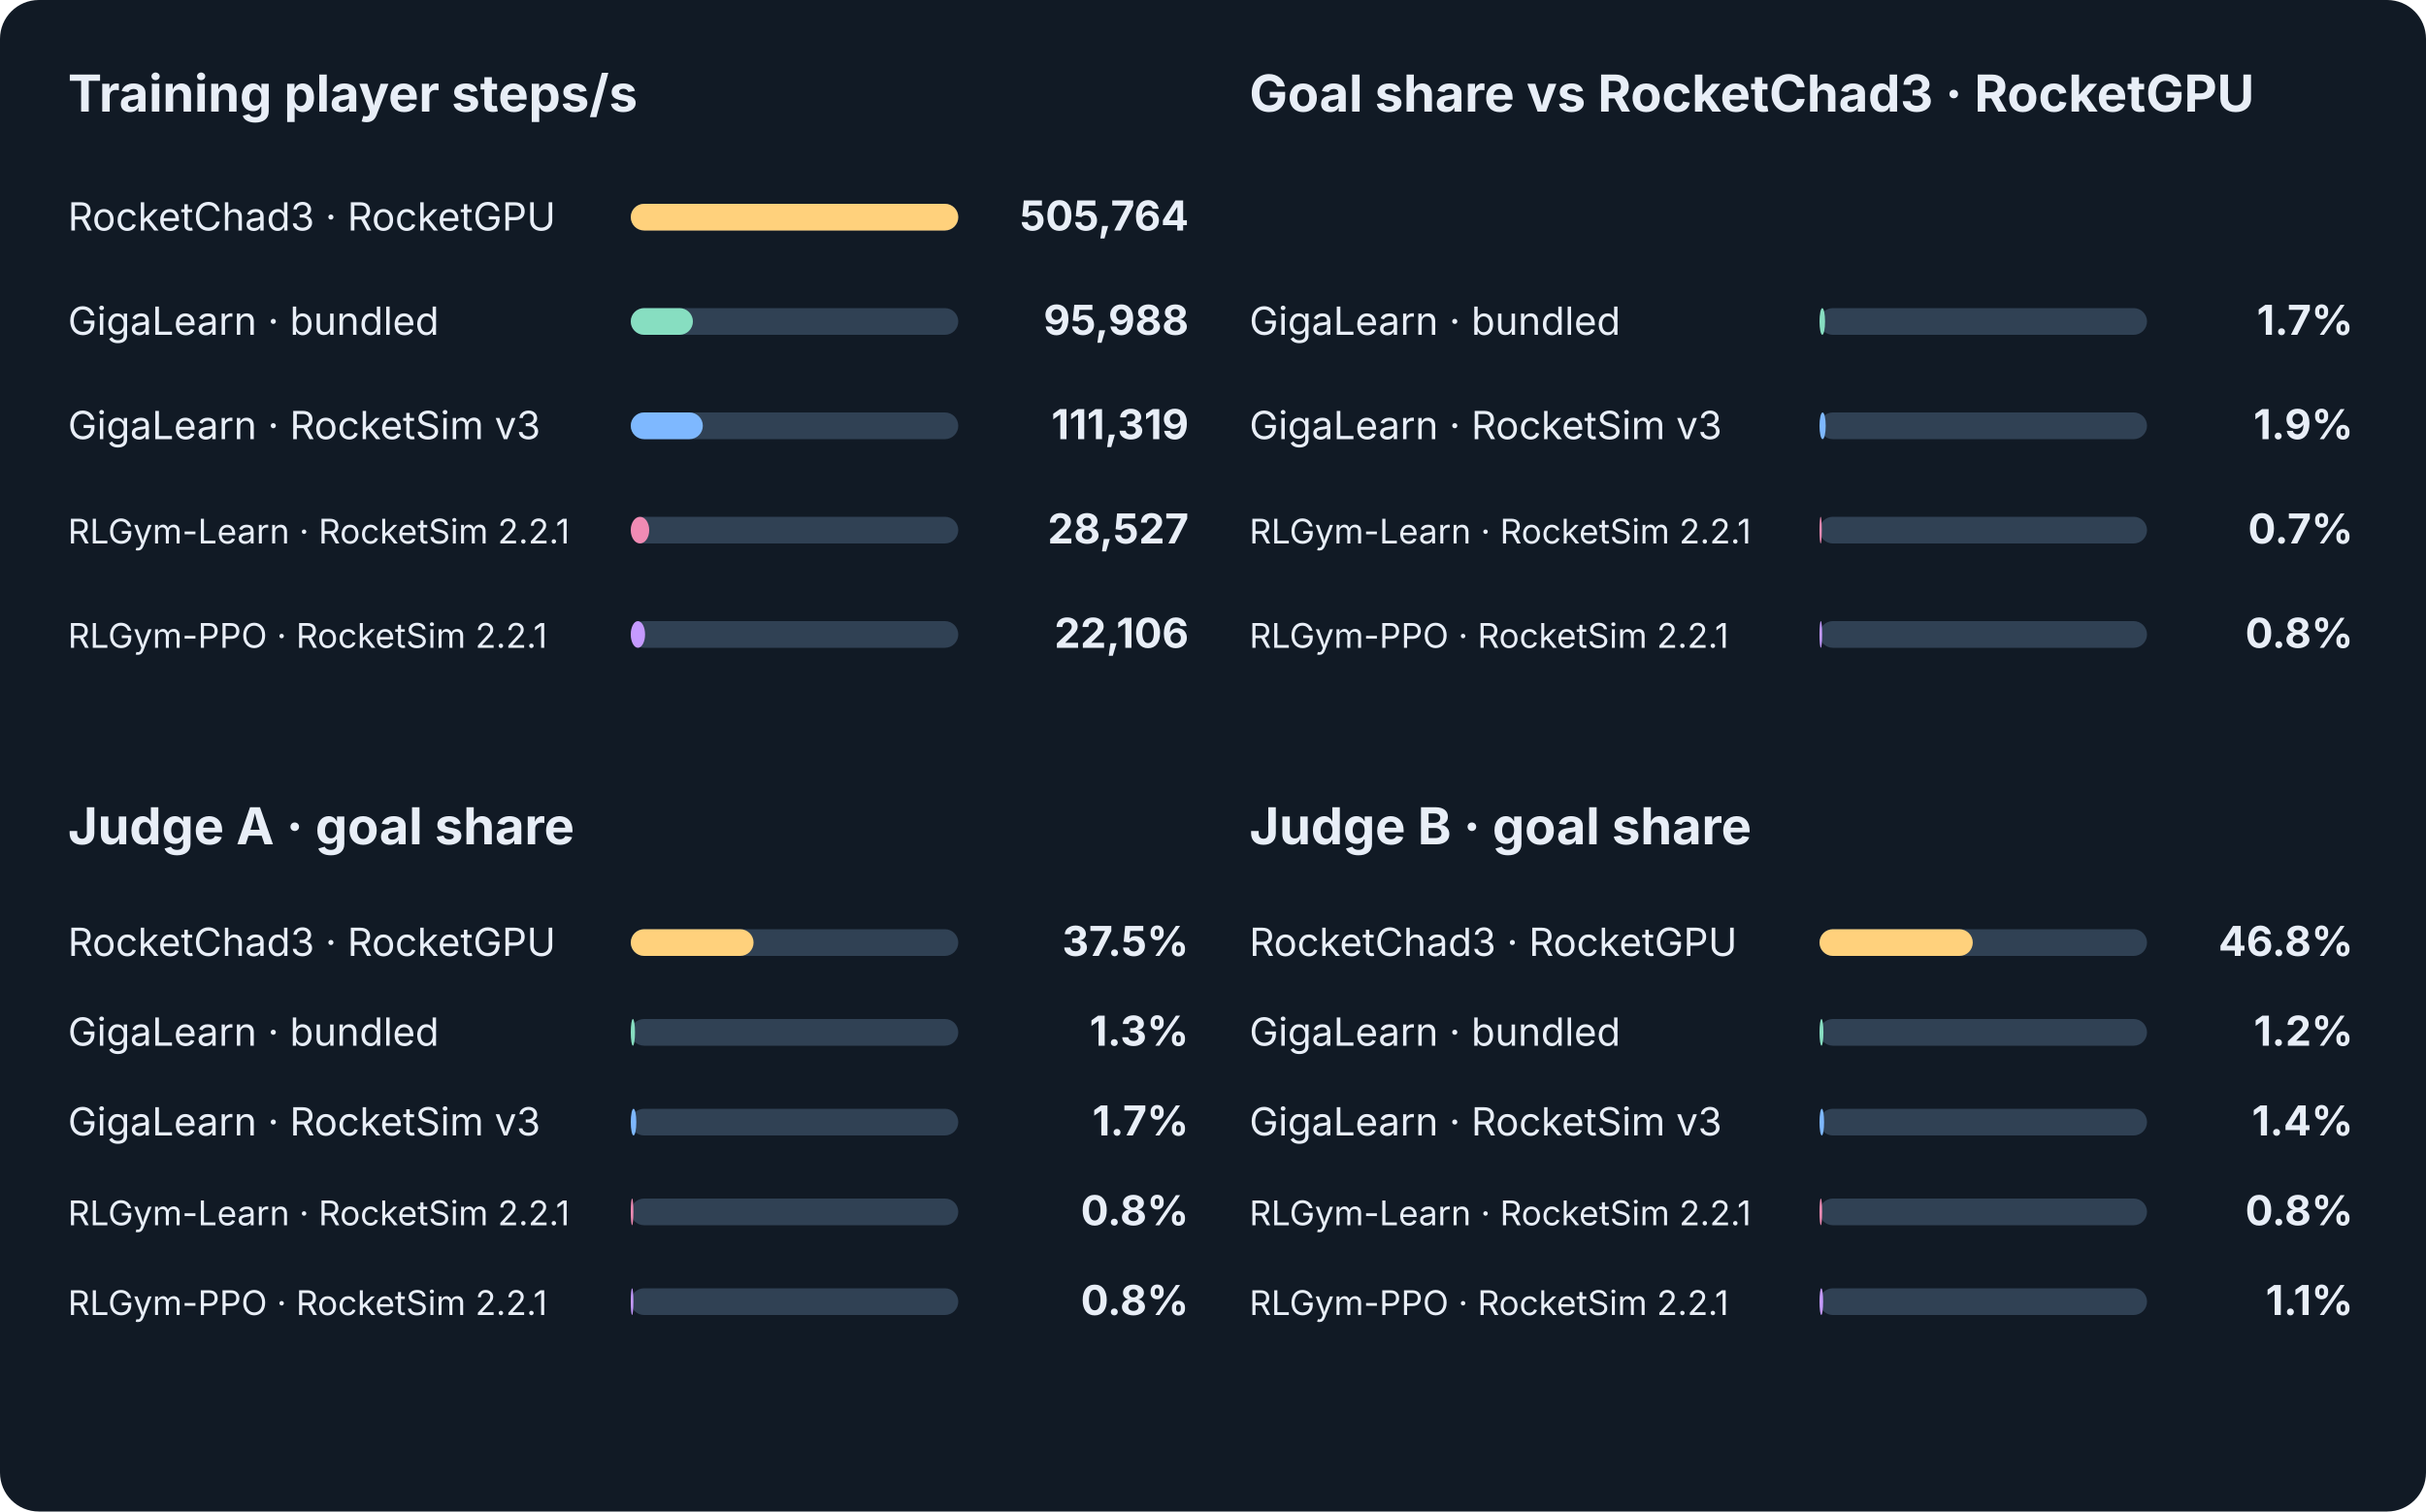
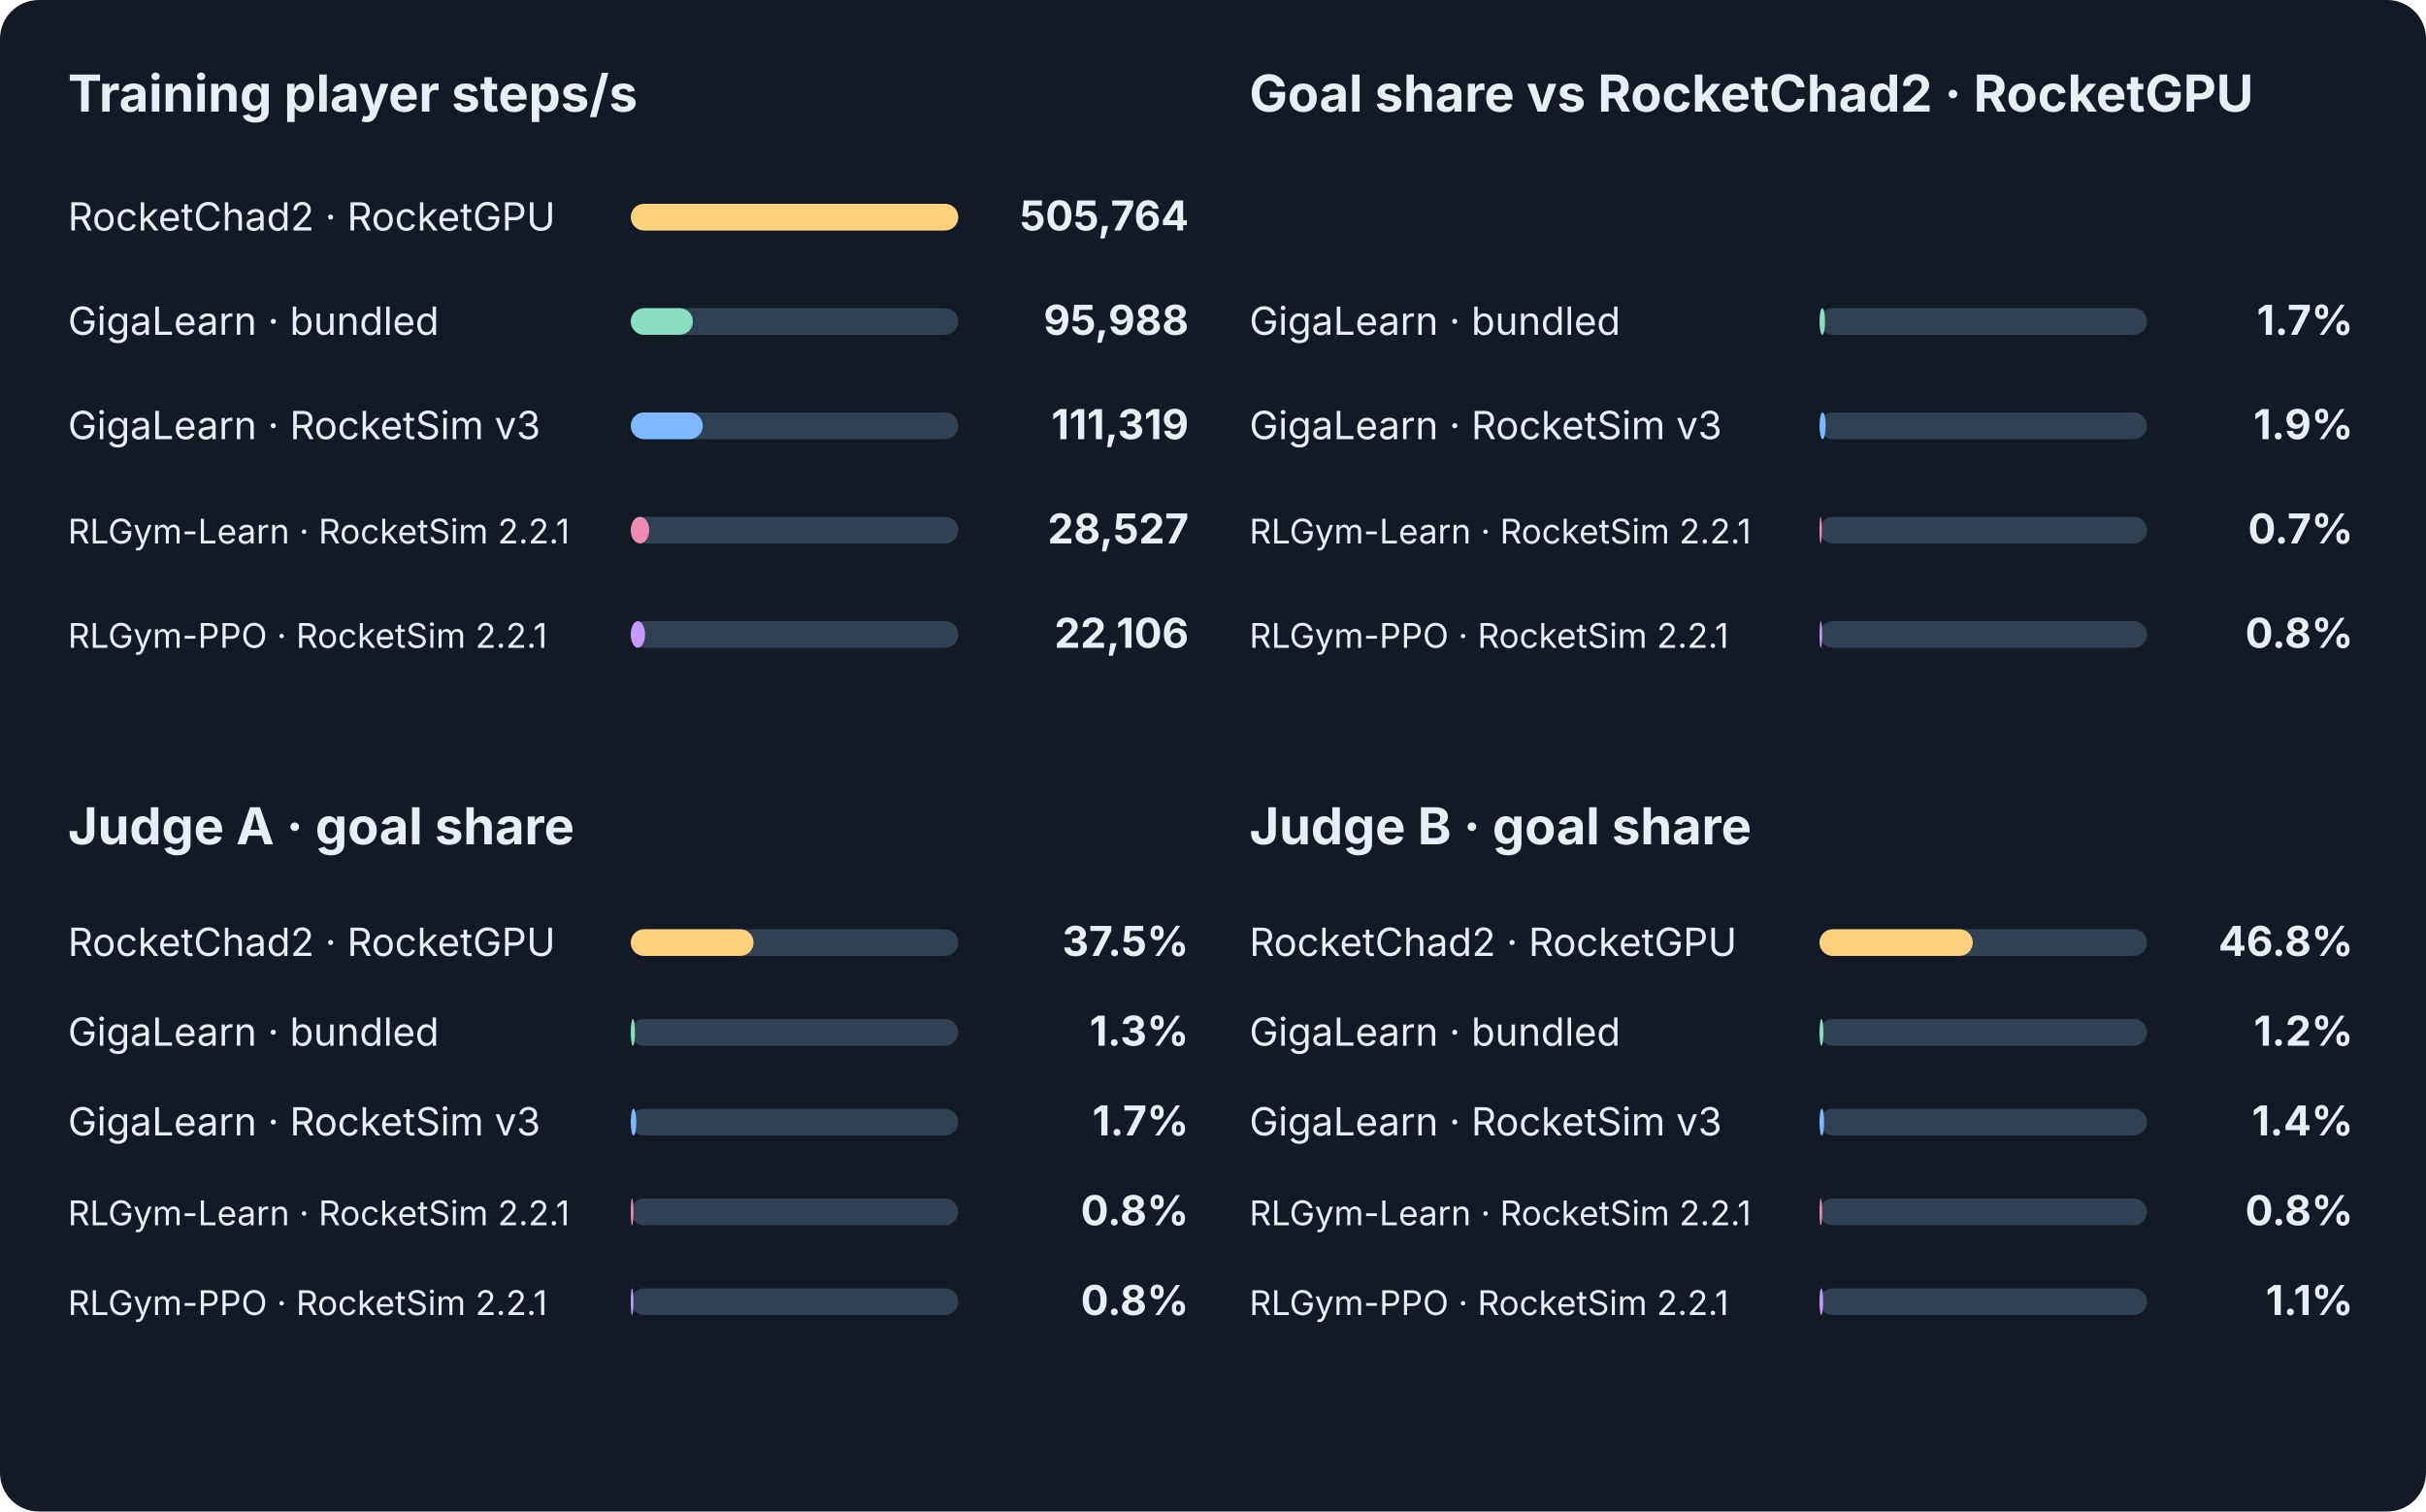
<svg xmlns="http://www.w3.org/2000/svg" viewBox="0 0 1000 623" role="img">
  <style>text{font-family:-apple-system,BlinkMacSystemFont,Segoe UI,sans-serif;fill:#e8eef7}.muted{fill:#a9b9ca}.heading{font-size:21px;font-weight:650}.label{font-size:16px}.number{font-size:17px;font-weight:650}.gridline{stroke:#304154;stroke-dasharray:4 8}svg text.axis{fill:#a9b9ca}</style>
  <rect width="1000" height="623" rx="16" fill="#111a25" />
  <text x="28" y="46" class="heading">Training player steps/s</text>
-   <text x="515" y="46" class="heading">Goal share vs RocketChad3 · RocketGPU</text>
-   <text x="28" y="95" class="label">RocketChad3 · RocketGPU</text>
+   <text x="515" y="46" class="heading">Goal share vs RocketChad2 · RocketGPU</text>
+   <text x="28" y="95" class="label">RocketChad2 · RocketGPU</text>
  <rect x="260" y="84" width="135" height="11" rx="5.5" fill="#304154" />
  <rect x="260" y="84" width="135.00" height="11" rx="5.5" fill="#ffd17c" />
  <text x="490" y="95" class="number" text-anchor="end">505,764</text>
  <text x="28" y="138" class="label">GigaLearn · bundled</text>
  <rect x="260" y="127" width="135" height="11" rx="5.5" fill="#304154" />
  <rect x="260" y="127" width="25.62" height="11" rx="5.5" fill="#87dec1" />
  <text x="490" y="138" class="number" text-anchor="end">95,988</text>
  <text x="515" y="138" class="label">GigaLearn · bundled</text>
  <rect x="750" y="127" width="135" height="11" rx="5.5" fill="#304154" />
  <rect x="750" y="127" width="2.29" height="11" rx="5.5" fill="#87dec1" />
  <text x="970" y="138" class="number" text-anchor="end">1.7%</text>
  <text x="28" y="181" class="label">GigaLearn · RocketSim v3</text>
  <rect x="260" y="170" width="135" height="11" rx="5.5" fill="#304154" />
  <rect x="260" y="170" width="29.71" height="11" rx="5.5" fill="#7eb8ff" />
  <text x="490" y="181" class="number" text-anchor="end">111,319</text>
  <text x="515" y="181" class="label">GigaLearn · RocketSim v3</text>
  <rect x="750" y="170" width="135" height="11" rx="5.5" fill="#304154" />
  <rect x="750" y="170" width="2.56" height="11" rx="5.5" fill="#7eb8ff" />
  <text x="970" y="181" class="number" text-anchor="end">1.9%</text>
  <text x="28" y="224" class="label" style="font-size:14px">RLGym-Learn · RocketSim 2.2.1</text>
  <rect x="260" y="213" width="135" height="11" rx="5.5" fill="#304154" />
  <rect x="260" y="213" width="7.61" height="11" rx="5.5" fill="#f08bb4" />
  <text x="490" y="224" class="number" text-anchor="end">28,527</text>
  <text x="515" y="224" class="label" style="font-size:14px">RLGym-Learn · RocketSim 2.2.1</text>
  <rect x="750" y="213" width="135" height="11" rx="5.5" fill="#304154" />
  <rect x="750" y="213" width="0.94" height="11" rx="5.5" fill="#f08bb4" />
  <text x="970" y="224" class="number" text-anchor="end">0.7%</text>
  <text x="28" y="267" class="label" style="font-size:14px">RLGym-PPO · RocketSim 2.2.1</text>
  <rect x="260" y="256" width="135" height="11" rx="5.5" fill="#304154" />
  <rect x="260" y="256" width="5.90" height="11" rx="5.5" fill="#c59aff" />
  <text x="490" y="267" class="number" text-anchor="end">22,106</text>
  <text x="515" y="267" class="label" style="font-size:14px">RLGym-PPO · RocketSim 2.2.1</text>
  <rect x="750" y="256" width="135" height="11" rx="5.5" fill="#304154" />
  <rect x="750" y="256" width="1.08" height="11" rx="5.5" fill="#c59aff" />
  <text x="970" y="267" class="number" text-anchor="end">0.8%</text>
  <text x="28" y="348" class="heading">Judge A · goal share</text>
  <text x="515" y="348" class="heading">Judge B · goal share</text>
-   <text x="28" y="394" class="label">RocketChad3 · RocketGPU</text>
+   <text x="28" y="394" class="label">RocketChad2 · RocketGPU</text>
  <rect x="260" y="383" width="135" height="11" rx="5.5" fill="#304154" />
  <rect x="260" y="383" width="50.62" height="11" rx="5.5" fill="#ffd17c" />
  <text x="490" y="394" class="number" text-anchor="end">37.5%</text>
-   <text x="515" y="394" class="label">RocketChad3 · RocketGPU</text>
+   <text x="515" y="394" class="label">RocketChad2 · RocketGPU</text>
  <rect x="750" y="383" width="135" height="11" rx="5.5" fill="#304154" />
  <rect x="750" y="383" width="63.18" height="11" rx="5.5" fill="#ffd17c" />
  <text x="970" y="394" class="number" text-anchor="end">46.8%</text>
  <text x="28" y="431" class="label">GigaLearn · bundled</text>
  <rect x="260" y="420" width="135" height="11" rx="5.5" fill="#304154" />
  <rect x="260" y="420" width="1.75" height="11" rx="5.5" fill="#87dec1" />
  <text x="490" y="431" class="number" text-anchor="end">1.3%</text>
  <text x="515" y="431" class="label">GigaLearn · bundled</text>
  <rect x="750" y="420" width="135" height="11" rx="5.5" fill="#304154" />
  <rect x="750" y="420" width="1.62" height="11" rx="5.5" fill="#87dec1" />
  <text x="970" y="431" class="number" text-anchor="end">1.2%</text>
  <text x="28" y="468" class="label">GigaLearn · RocketSim v3</text>
  <rect x="260" y="457" width="135" height="11" rx="5.5" fill="#304154" />
  <rect x="260" y="457" width="2.29" height="11" rx="5.5" fill="#7eb8ff" />
  <text x="490" y="468" class="number" text-anchor="end">1.7%</text>
  <text x="515" y="468" class="label">GigaLearn · RocketSim v3</text>
  <rect x="750" y="457" width="135" height="11" rx="5.5" fill="#304154" />
  <rect x="750" y="457" width="1.89" height="11" rx="5.5" fill="#7eb8ff" />
  <text x="970" y="468" class="number" text-anchor="end">1.4%</text>
  <text x="28" y="505" class="label" style="font-size:14px">RLGym-Learn · RocketSim 2.2.1</text>
  <rect x="260" y="494" width="135" height="11" rx="5.5" fill="#304154" />
  <rect x="260" y="494" width="1.08" height="11" rx="5.5" fill="#f08bb4" />
  <text x="490" y="505" class="number" text-anchor="end">0.8%</text>
  <text x="515" y="505" class="label" style="font-size:14px">RLGym-Learn · RocketSim 2.2.1</text>
  <rect x="750" y="494" width="135" height="11" rx="5.5" fill="#304154" />
  <rect x="750" y="494" width="1.08" height="11" rx="5.5" fill="#f08bb4" />
  <text x="970" y="505" class="number" text-anchor="end">0.8%</text>
  <text x="28" y="542" class="label" style="font-size:14px">RLGym-PPO · RocketSim 2.2.1</text>
  <rect x="260" y="531" width="135" height="11" rx="5.5" fill="#304154" />
  <rect x="260" y="531" width="1.08" height="11" rx="5.5" fill="#c59aff" />
  <text x="490" y="542" class="number" text-anchor="end">0.8%</text>
  <text x="515" y="542" class="label" style="font-size:14px">RLGym-PPO · RocketSim 2.2.1</text>
  <rect x="750" y="531" width="135" height="11" rx="5.5" fill="#304154" />
  <rect x="750" y="531" width="1.49" height="11" rx="5.5" fill="#c59aff" />
  <text x="970" y="542" class="number" text-anchor="end">1.1%</text>
</svg>
